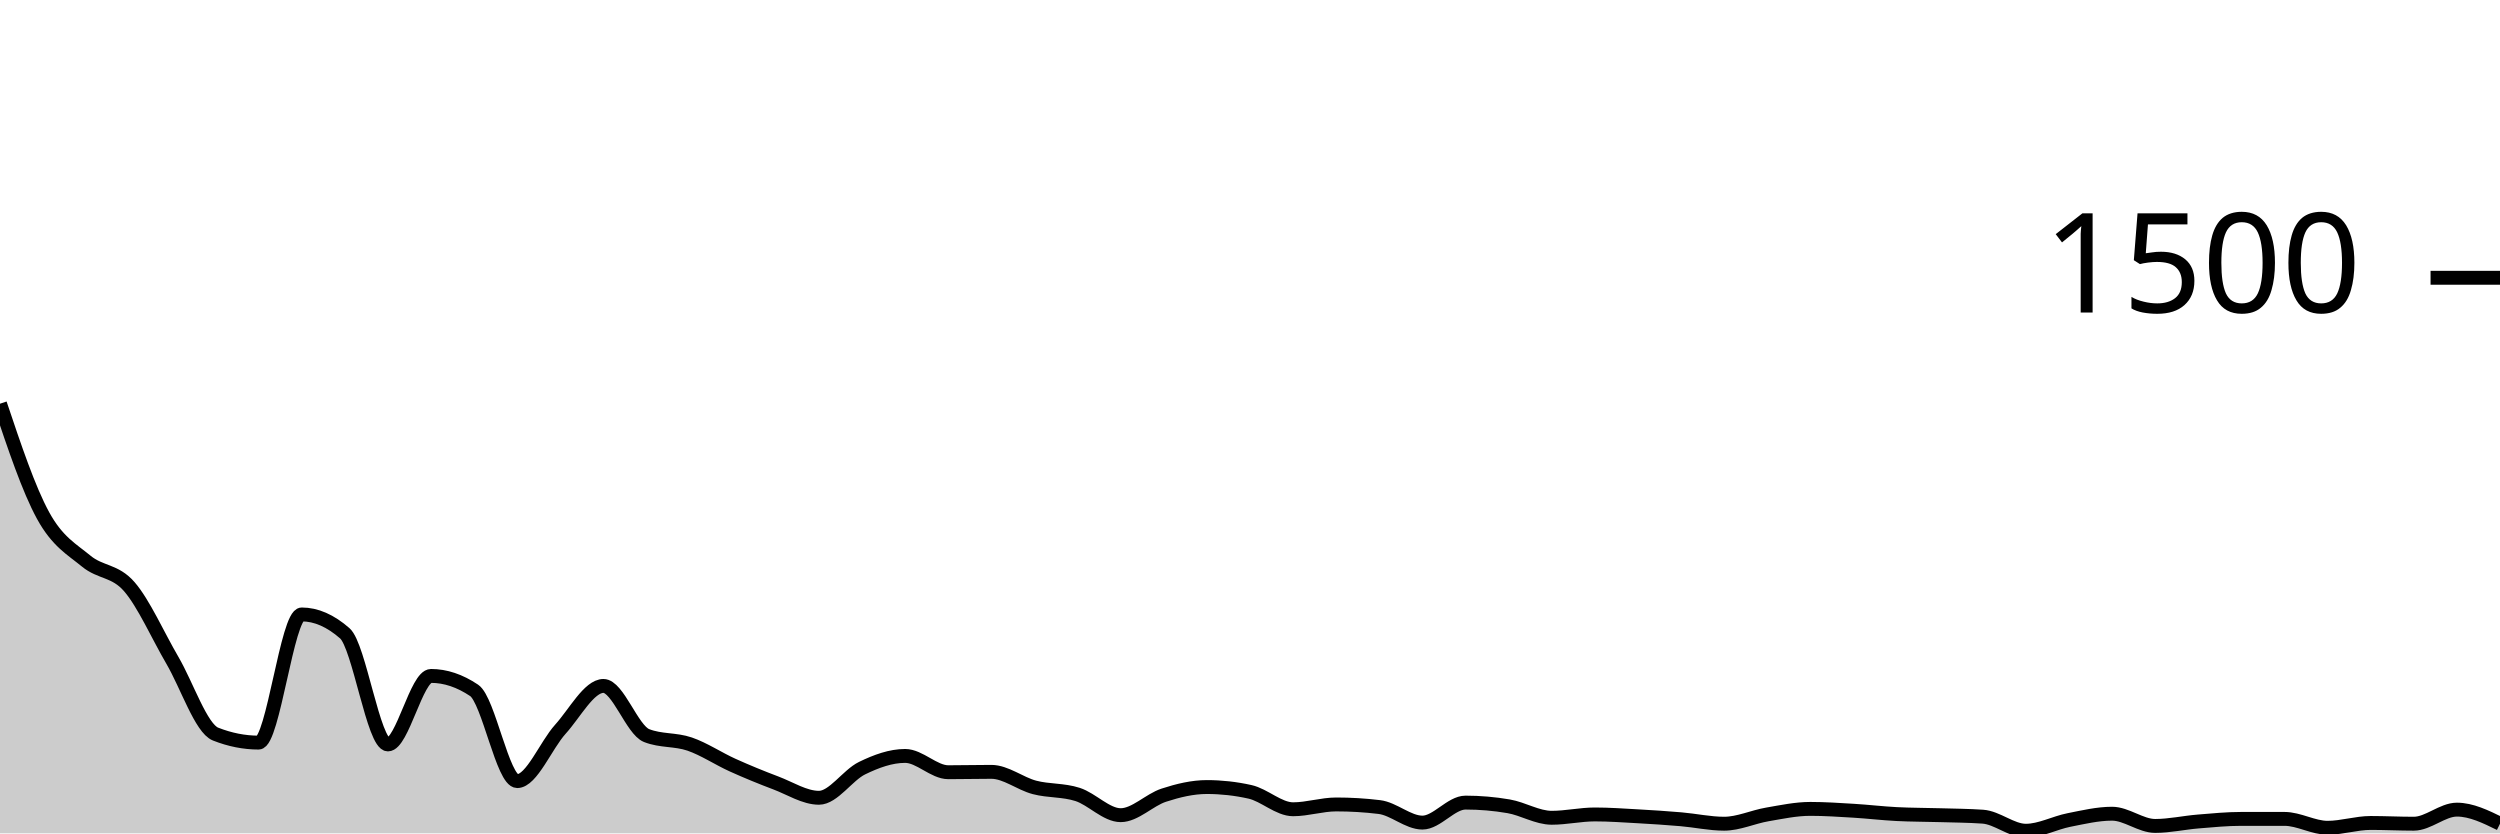
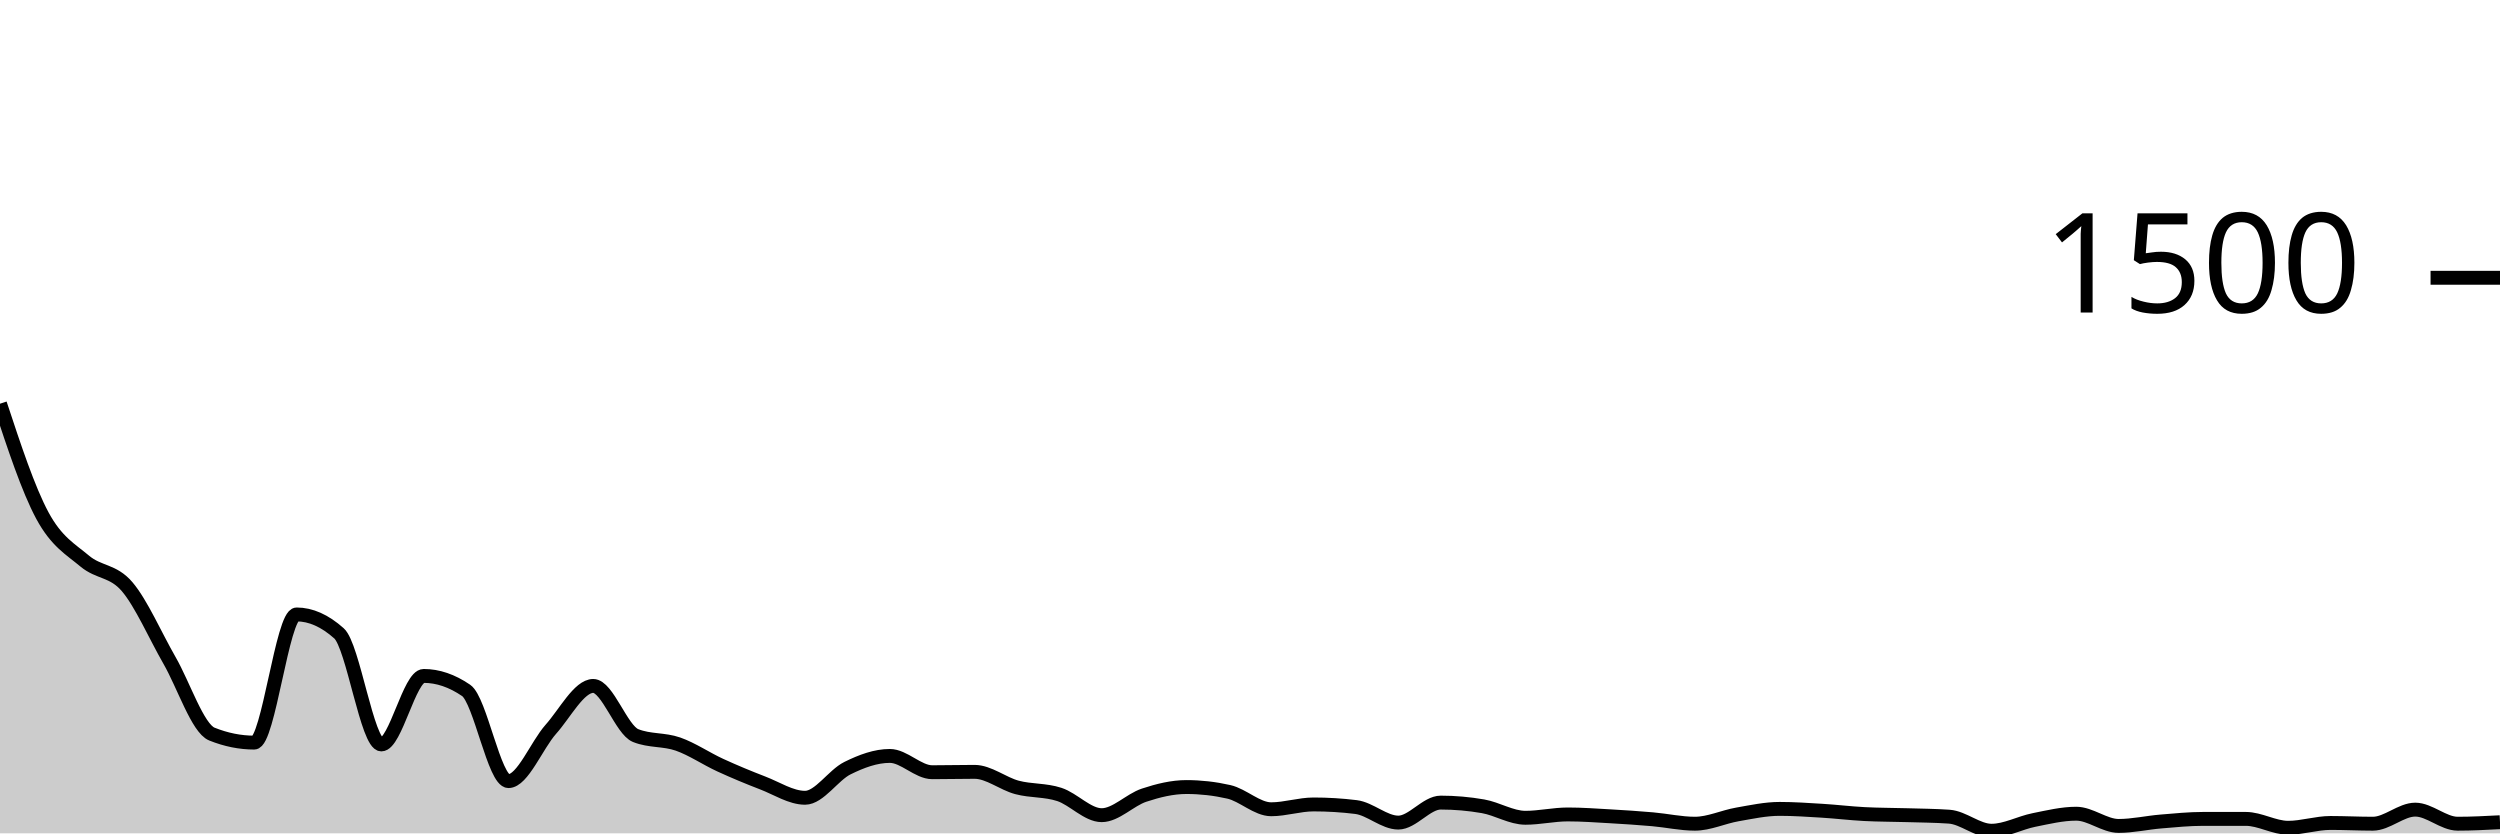
<svg xmlns="http://www.w3.org/2000/svg" viewBox="0 0 180 60">
  <g transform="translate(0,20)">
-     <path class="area" fill="rgba(0, 0, 0, 0.2)" d="M0,9.067C1.034,12.149,2.069,15.231,3.103,17.12C4.138,19.009,5.172,19.547,6.207,20.4C7.241,21.253,8.276,21.049,9.31,22.24C10.345,23.431,11.379,25.778,12.414,27.547C13.448,29.316,14.483,32.444,15.517,32.853C16.552,33.262,17.586,33.467,18.621,33.467C19.655,33.467,20.69,24.24,21.724,24.24C22.759,24.24,23.793,24.693,24.828,25.6C25.862,26.507,26.897,33.6,27.931,33.6C28.966,33.6,30,28.667,31.034,28.667C32.069,28.667,33.103,29.013,34.138,29.707C35.172,30.4,36.207,36.24,37.241,36.24C38.276,36.24,39.31,33.649,40.345,32.507C41.379,31.364,42.414,29.387,43.448,29.387C44.483,29.387,45.517,32.551,46.552,32.96C47.586,33.369,48.621,33.218,49.655,33.573C50.69,33.929,51.724,34.627,52.759,35.093C53.793,35.56,54.828,35.982,55.862,36.373C56.897,36.764,57.931,37.44,58.966,37.44C60,37.44,61.034,35.809,62.069,35.307C63.103,34.804,64.138,34.427,65.172,34.427C66.207,34.427,67.241,35.6,68.276,35.6C69.31,35.6,70.345,35.573,71.379,35.573C72.414,35.573,73.448,36.422,74.483,36.693C75.517,36.964,76.552,36.867,77.586,37.2C78.621,37.533,79.655,38.693,80.69,38.693C81.724,38.693,82.759,37.591,83.793,37.253C84.828,36.916,85.862,36.667,86.897,36.667C87.931,36.667,88.966,36.782,90,37.013C91.034,37.244,92.069,38.267,93.103,38.267C94.138,38.267,95.172,37.92,96.207,37.92C97.241,37.92,98.276,37.982,99.31,38.107C100.345,38.231,101.379,39.227,102.414,39.227C103.448,39.227,104.483,37.787,105.517,37.787C106.552,37.787,107.586,37.876,108.621,38.053C109.655,38.231,110.69,38.88,111.724,38.88C112.759,38.88,113.793,38.64,114.828,38.64C115.862,38.64,116.897,38.716,117.931,38.773C118.966,38.831,120,38.898,121.034,38.987C122.069,39.076,123.103,39.307,124.138,39.307C125.172,39.307,126.207,38.818,127.241,38.64C128.276,38.462,129.31,38.24,130.345,38.24C131.379,38.24,132.414,38.311,133.448,38.373C134.483,38.436,135.517,38.56,136.552,38.613C137.586,38.667,138.621,38.662,139.655,38.693C140.69,38.724,141.724,38.729,142.759,38.8C143.793,38.871,144.828,39.813,145.862,39.813C146.897,39.813,147.931,39.244,148.966,39.04C150,38.836,151.034,38.587,152.069,38.587C153.103,38.587,154.138,39.467,155.172,39.467C156.207,39.467,157.241,39.231,158.276,39.147C159.31,39.062,160.345,38.96,161.379,38.96C162.414,38.96,163.448,38.96,164.483,38.96C165.517,38.96,166.552,39.6,167.586,39.6C168.621,39.6,169.655,39.253,170.69,39.253C171.724,39.253,172.759,39.307,173.793,39.307C174.828,39.307,175.862,38.293,176.897,38.293C177.931,38.293,178.966,38.8,180,39.307L180,40C178.966,40,177.931,40,176.897,40C175.862,40,174.828,40,173.793,40C172.759,40,171.724,40,170.69,40C169.655,40,168.621,40,167.586,40C166.552,40,165.517,40,164.483,40C163.448,40,162.414,40,161.379,40C160.345,40,159.31,40,158.276,40C157.241,40,156.207,40,155.172,40C154.138,40,153.103,40,152.069,40C151.034,40,150,40,148.966,40C147.931,40,146.897,40,145.862,40C144.828,40,143.793,40,142.759,40C141.724,40,140.69,40,139.655,40C138.621,40,137.586,40,136.552,40C135.517,40,134.483,40,133.448,40C132.414,40,131.379,40,130.345,40C129.31,40,128.276,40,127.241,40C126.207,40,125.172,40,124.138,40C123.103,40,122.069,40,121.034,40C120,40,118.966,40,117.931,40C116.897,40,115.862,40,114.828,40C113.793,40,112.759,40,111.724,40C110.69,40,109.655,40,108.621,40C107.586,40,106.552,40,105.517,40C104.483,40,103.448,40,102.414,40C101.379,40,100.345,40,99.31,40C98.276,40,97.241,40,96.207,40C95.172,40,94.138,40,93.103,40C92.069,40,91.034,40,90,40C88.966,40,87.931,40,86.897,40C85.862,40,84.828,40,83.793,40C82.759,40,81.724,40,80.69,40C79.655,40,78.621,40,77.586,40C76.552,40,75.517,40,74.483,40C73.448,40,72.414,40,71.379,40C70.345,40,69.31,40,68.276,40C67.241,40,66.207,40,65.172,40C64.138,40,63.103,40,62.069,40C61.034,40,60,40,58.966,40C57.931,40,56.897,40,55.862,40C54.828,40,53.793,40,52.759,40C51.724,40,50.69,40,49.655,40C48.621,40,47.586,40,46.552,40C45.517,40,44.483,40,43.448,40C42.414,40,41.379,40,40.345,40C39.31,40,38.276,40,37.241,40C36.207,40,35.172,40,34.138,40C33.103,40,32.069,40,31.034,40C30,40,28.966,40,27.931,40C26.897,40,25.862,40,24.828,40C23.793,40,22.759,40,21.724,40C20.69,40,19.655,40,18.621,40C17.586,40,16.552,40,15.517,40C14.483,40,13.448,40,12.414,40C11.379,40,10.345,40,9.31,40C8.276,40,7.241,40,6.207,40C5.172,40,4.138,40,3.103,40C2.069,40,1.034,40,0,40Z" />
-     <path class="line" stroke="black" fill="none" d="M0,9.067C1.034,12.149,2.069,15.231,3.103,17.12C4.138,19.009,5.172,19.547,6.207,20.4C7.241,21.253,8.276,21.049,9.31,22.24C10.345,23.431,11.379,25.778,12.414,27.547C13.448,29.316,14.483,32.444,15.517,32.853C16.552,33.262,17.586,33.467,18.621,33.467C19.655,33.467,20.69,24.24,21.724,24.24C22.759,24.24,23.793,24.693,24.828,25.6C25.862,26.507,26.897,33.6,27.931,33.6C28.966,33.6,30,28.667,31.034,28.667C32.069,28.667,33.103,29.013,34.138,29.707C35.172,30.4,36.207,36.24,37.241,36.24C38.276,36.24,39.31,33.649,40.345,32.507C41.379,31.364,42.414,29.387,43.448,29.387C44.483,29.387,45.517,32.551,46.552,32.96C47.586,33.369,48.621,33.218,49.655,33.573C50.69,33.929,51.724,34.627,52.759,35.093C53.793,35.56,54.828,35.982,55.862,36.373C56.897,36.764,57.931,37.44,58.966,37.44C60,37.44,61.034,35.809,62.069,35.307C63.103,34.804,64.138,34.427,65.172,34.427C66.207,34.427,67.241,35.6,68.276,35.6C69.31,35.6,70.345,35.573,71.379,35.573C72.414,35.573,73.448,36.422,74.483,36.693C75.517,36.964,76.552,36.867,77.586,37.2C78.621,37.533,79.655,38.693,80.69,38.693C81.724,38.693,82.759,37.591,83.793,37.253C84.828,36.916,85.862,36.667,86.897,36.667C87.931,36.667,88.966,36.782,90,37.013C91.034,37.244,92.069,38.267,93.103,38.267C94.138,38.267,95.172,37.92,96.207,37.92C97.241,37.92,98.276,37.982,99.31,38.107C100.345,38.231,101.379,39.227,102.414,39.227C103.448,39.227,104.483,37.787,105.517,37.787C106.552,37.787,107.586,37.876,108.621,38.053C109.655,38.231,110.69,38.88,111.724,38.88C112.759,38.88,113.793,38.64,114.828,38.64C115.862,38.64,116.897,38.716,117.931,38.773C118.966,38.831,120,38.898,121.034,38.987C122.069,39.076,123.103,39.307,124.138,39.307C125.172,39.307,126.207,38.818,127.241,38.64C128.276,38.462,129.31,38.24,130.345,38.24C131.379,38.24,132.414,38.311,133.448,38.373C134.483,38.436,135.517,38.56,136.552,38.613C137.586,38.667,138.621,38.662,139.655,38.693C140.69,38.724,141.724,38.729,142.759,38.8C143.793,38.871,144.828,39.813,145.862,39.813C146.897,39.813,147.931,39.244,148.966,39.04C150,38.836,151.034,38.587,152.069,38.587C153.103,38.587,154.138,39.467,155.172,39.467C156.207,39.467,157.241,39.231,158.276,39.147C159.31,39.062,160.345,38.96,161.379,38.96C162.414,38.96,163.448,38.96,164.483,38.96C165.517,38.96,166.552,39.6,167.586,39.6C168.621,39.6,169.655,39.253,170.69,39.253C171.724,39.253,172.759,39.307,173.793,39.307C174.828,39.307,175.862,38.293,176.897,38.293C177.931,38.293,178.966,38.8,180,39.307" />
+     <path class="area" fill="rgba(0, 0, 0, 0.2)" d="M0,9.067C1.017,12.149,2.034,15.231,3.051,17.12C4.068,19.009,5.085,19.547,6.102,20.4C7.119,21.253,8.136,21.049,9.153,22.24C10.169,23.431,11.186,25.778,12.203,27.547C13.22,29.316,14.237,32.444,15.254,32.853C16.271,33.262,17.288,33.467,18.305,33.467C19.322,33.467,20.339,24.24,21.356,24.24C22.373,24.24,23.39,24.693,24.407,25.6C25.424,26.507,26.441,33.6,27.458,33.6C28.475,33.6,29.492,28.667,30.508,28.667C31.525,28.667,32.542,29.013,33.559,29.707C34.576,30.4,35.593,36.24,36.61,36.24C37.627,36.24,38.644,33.649,39.661,32.507C40.678,31.364,41.695,29.387,42.712,29.387C43.729,29.387,44.746,32.551,45.763,32.96C46.78,33.369,47.797,33.218,48.814,33.573C49.831,33.929,50.847,34.627,51.864,35.093C52.881,35.56,53.898,35.982,54.915,36.373C55.932,36.764,56.949,37.44,57.966,37.44C58.983,37.44,60,35.809,61.017,35.307C62.034,34.804,63.051,34.427,64.068,34.427C65.085,34.427,66.102,35.6,67.119,35.6C68.136,35.6,69.153,35.573,70.169,35.573C71.186,35.573,72.203,36.422,73.22,36.693C74.237,36.964,75.254,36.867,76.271,37.2C77.288,37.533,78.305,38.693,79.322,38.693C80.339,38.693,81.356,37.591,82.373,37.253C83.39,36.916,84.407,36.667,85.424,36.667C86.441,36.667,87.458,36.782,88.475,37.013C89.492,37.244,90.508,38.267,91.525,38.267C92.542,38.267,93.559,37.92,94.576,37.92C95.593,37.92,96.61,37.982,97.627,38.107C98.644,38.231,99.661,39.227,100.678,39.227C101.695,39.227,102.712,37.787,103.729,37.787C104.746,37.787,105.763,37.876,106.78,38.053C107.797,38.231,108.814,38.88,109.831,38.88C110.847,38.88,111.864,38.64,112.881,38.64C113.898,38.64,114.915,38.716,115.932,38.773C116.949,38.831,117.966,38.898,118.983,38.987C120,39.076,121.017,39.307,122.034,39.307C123.051,39.307,124.068,38.818,125.085,38.64C126.102,38.462,127.119,38.24,128.136,38.24C129.153,38.24,130.169,38.311,131.186,38.373C132.203,38.436,133.22,38.56,134.237,38.613C135.254,38.667,136.271,38.662,137.288,38.693C138.305,38.724,139.322,38.729,140.339,38.8C141.356,38.871,142.373,39.813,143.39,39.813C144.407,39.813,145.424,39.244,146.441,39.04C147.458,38.836,148.475,38.587,149.492,38.587C150.508,38.587,151.525,39.467,152.542,39.467C153.559,39.467,154.576,39.231,155.593,39.147C156.61,39.062,157.627,38.96,158.644,38.96C159.661,38.96,160.678,38.96,161.695,38.96C162.712,38.96,163.729,39.6,164.746,39.6C165.763,39.6,166.78,39.253,167.797,39.253C168.814,39.253,169.831,39.307,170.847,39.307C171.864,39.307,172.881,38.293,173.898,38.293C174.915,38.293,175.932,39.307,176.949,39.307C177.966,39.307,178.983,39.253,180,39.2L180,40C178.983,40,177.966,40,176.949,40C175.932,40,174.915,40,173.898,40C172.881,40,171.864,40,170.847,40C169.831,40,168.814,40,167.797,40C166.78,40,165.763,40,164.746,40C163.729,40,162.712,40,161.695,40C160.678,40,159.661,40,158.644,40C157.627,40,156.61,40,155.593,40C154.576,40,153.559,40,152.542,40C151.525,40,150.508,40,149.492,40C148.475,40,147.458,40,146.441,40C145.424,40,144.407,40,143.39,40C142.373,40,141.356,40,140.339,40C139.322,40,138.305,40,137.288,40C136.271,40,135.254,40,134.237,40C133.22,40,132.203,40,131.186,40C130.169,40,129.153,40,128.136,40C127.119,40,126.102,40,125.085,40C124.068,40,123.051,40,122.034,40C121.017,40,120,40,118.983,40C117.966,40,116.949,40,115.932,40C114.915,40,113.898,40,112.881,40C111.864,40,110.847,40,109.831,40C108.814,40,107.797,40,106.78,40C105.763,40,104.746,40,103.729,40C102.712,40,101.695,40,100.678,40C99.661,40,98.644,40,97.627,40C96.61,40,95.593,40,94.576,40C93.559,40,92.542,40,91.525,40C90.508,40,89.492,40,88.475,40C87.458,40,86.441,40,85.424,40C84.407,40,83.39,40,82.373,40C81.356,40,80.339,40,79.322,40C78.305,40,77.288,40,76.271,40C75.254,40,74.237,40,73.22,40C72.203,40,71.186,40,70.169,40C69.153,40,68.136,40,67.119,40C66.102,40,65.085,40,64.068,40C63.051,40,62.034,40,61.017,40C60,40,58.983,40,57.966,40C56.949,40,55.932,40,54.915,40C53.898,40,52.881,40,51.864,40C50.847,40,49.831,40,48.814,40C47.797,40,46.78,40,45.763,40C44.746,40,43.729,40,42.712,40C41.695,40,40.678,40,39.661,40C38.644,40,37.627,40,36.61,40C35.593,40,34.576,40,33.559,40C32.542,40,31.525,40,30.508,40C29.492,40,28.475,40,27.458,40C26.441,40,25.424,40,24.407,40C23.39,40,22.373,40,21.356,40C20.339,40,19.322,40,18.305,40C17.288,40,16.271,40,15.254,40C14.237,40,13.22,40,12.203,40C11.186,40,10.169,40,9.153,40C8.136,40,7.119,40,6.102,40C5.085,40,4.068,40,3.051,40C2.034,40,1.017,40,0,40Z" />
+     <path class="line" stroke="black" fill="none" d="M0,9.067C1.017,12.149,2.034,15.231,3.051,17.12C4.068,19.009,5.085,19.547,6.102,20.4C7.119,21.253,8.136,21.049,9.153,22.24C10.169,23.431,11.186,25.778,12.203,27.547C13.22,29.316,14.237,32.444,15.254,32.853C16.271,33.262,17.288,33.467,18.305,33.467C19.322,33.467,20.339,24.24,21.356,24.24C22.373,24.24,23.39,24.693,24.407,25.6C25.424,26.507,26.441,33.6,27.458,33.6C28.475,33.6,29.492,28.667,30.508,28.667C31.525,28.667,32.542,29.013,33.559,29.707C34.576,30.4,35.593,36.24,36.61,36.24C37.627,36.24,38.644,33.649,39.661,32.507C40.678,31.364,41.695,29.387,42.712,29.387C43.729,29.387,44.746,32.551,45.763,32.96C46.78,33.369,47.797,33.218,48.814,33.573C49.831,33.929,50.847,34.627,51.864,35.093C52.881,35.56,53.898,35.982,54.915,36.373C55.932,36.764,56.949,37.44,57.966,37.44C58.983,37.44,60,35.809,61.017,35.307C62.034,34.804,63.051,34.427,64.068,34.427C65.085,34.427,66.102,35.6,67.119,35.6C68.136,35.6,69.153,35.573,70.169,35.573C71.186,35.573,72.203,36.422,73.22,36.693C74.237,36.964,75.254,36.867,76.271,37.2C77.288,37.533,78.305,38.693,79.322,38.693C80.339,38.693,81.356,37.591,82.373,37.253C83.39,36.916,84.407,36.667,85.424,36.667C86.441,36.667,87.458,36.782,88.475,37.013C89.492,37.244,90.508,38.267,91.525,38.267C92.542,38.267,93.559,37.92,94.576,37.92C95.593,37.92,96.61,37.982,97.627,38.107C98.644,38.231,99.661,39.227,100.678,39.227C101.695,39.227,102.712,37.787,103.729,37.787C104.746,37.787,105.763,37.876,106.78,38.053C107.797,38.231,108.814,38.88,109.831,38.88C110.847,38.88,111.864,38.64,112.881,38.64C113.898,38.64,114.915,38.716,115.932,38.773C116.949,38.831,117.966,38.898,118.983,38.987C120,39.076,121.017,39.307,122.034,39.307C123.051,39.307,124.068,38.818,125.085,38.64C126.102,38.462,127.119,38.24,128.136,38.24C129.153,38.24,130.169,38.311,131.186,38.373C132.203,38.436,133.22,38.56,134.237,38.613C135.254,38.667,136.271,38.662,137.288,38.693C138.305,38.724,139.322,38.729,140.339,38.8C141.356,38.871,142.373,39.813,143.39,39.813C144.407,39.813,145.424,39.244,146.441,39.04C147.458,38.836,148.475,38.587,149.492,38.587C150.508,38.587,151.525,39.467,152.542,39.467C153.559,39.467,154.576,39.231,155.593,39.147C156.61,39.062,157.627,38.96,158.644,38.96C159.661,38.96,160.678,38.96,161.695,38.96C162.712,38.96,163.729,39.6,164.746,39.6C165.763,39.6,166.78,39.253,167.797,39.253C168.814,39.253,169.831,39.307,170.847,39.307C171.864,39.307,172.881,38.293,173.898,38.293C174.915,38.293,175.932,39.307,176.949,39.307C177.966,39.307,178.983,39.253,180,39.2" />
    <path class="axis-ceiling" stroke-width="1" stroke="black" fill="none" d="M175,0L180,0" />
    <text class="axis-ceiling-label" font-family="sans-serif" text-anchor="end" font-size="10px" x="170" y="2.5">1500</text>
  </g>
</svg>
